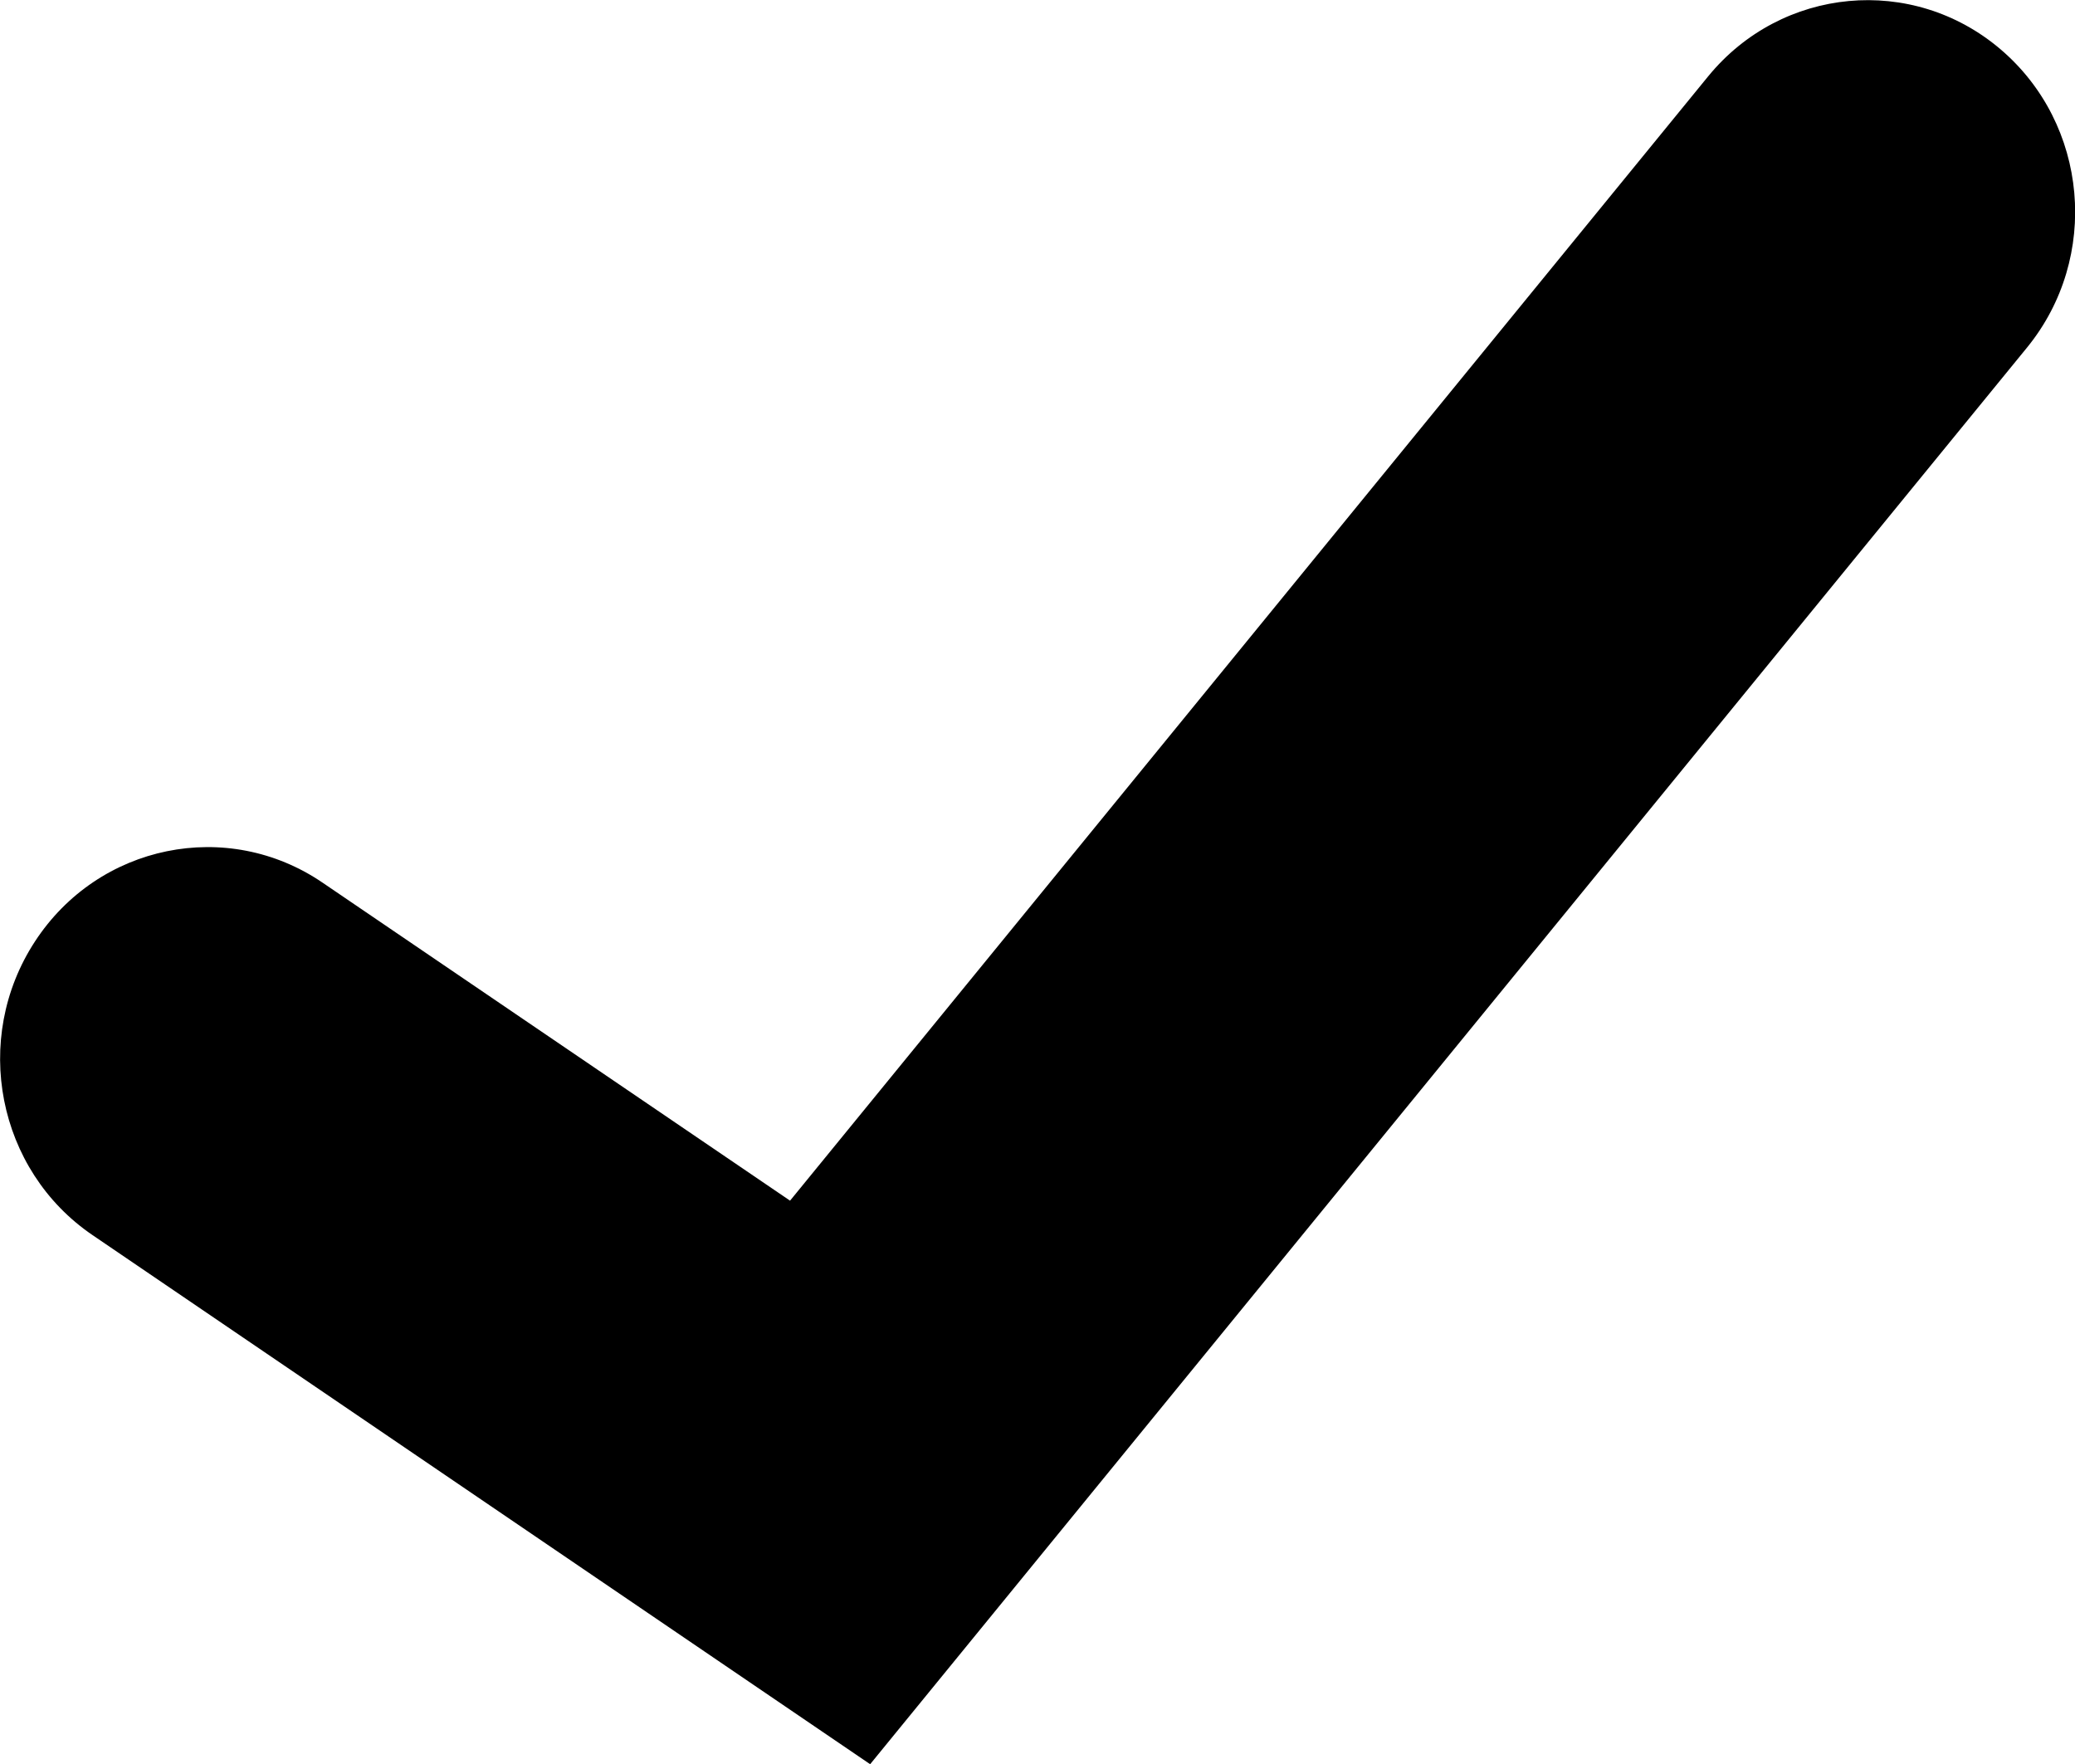
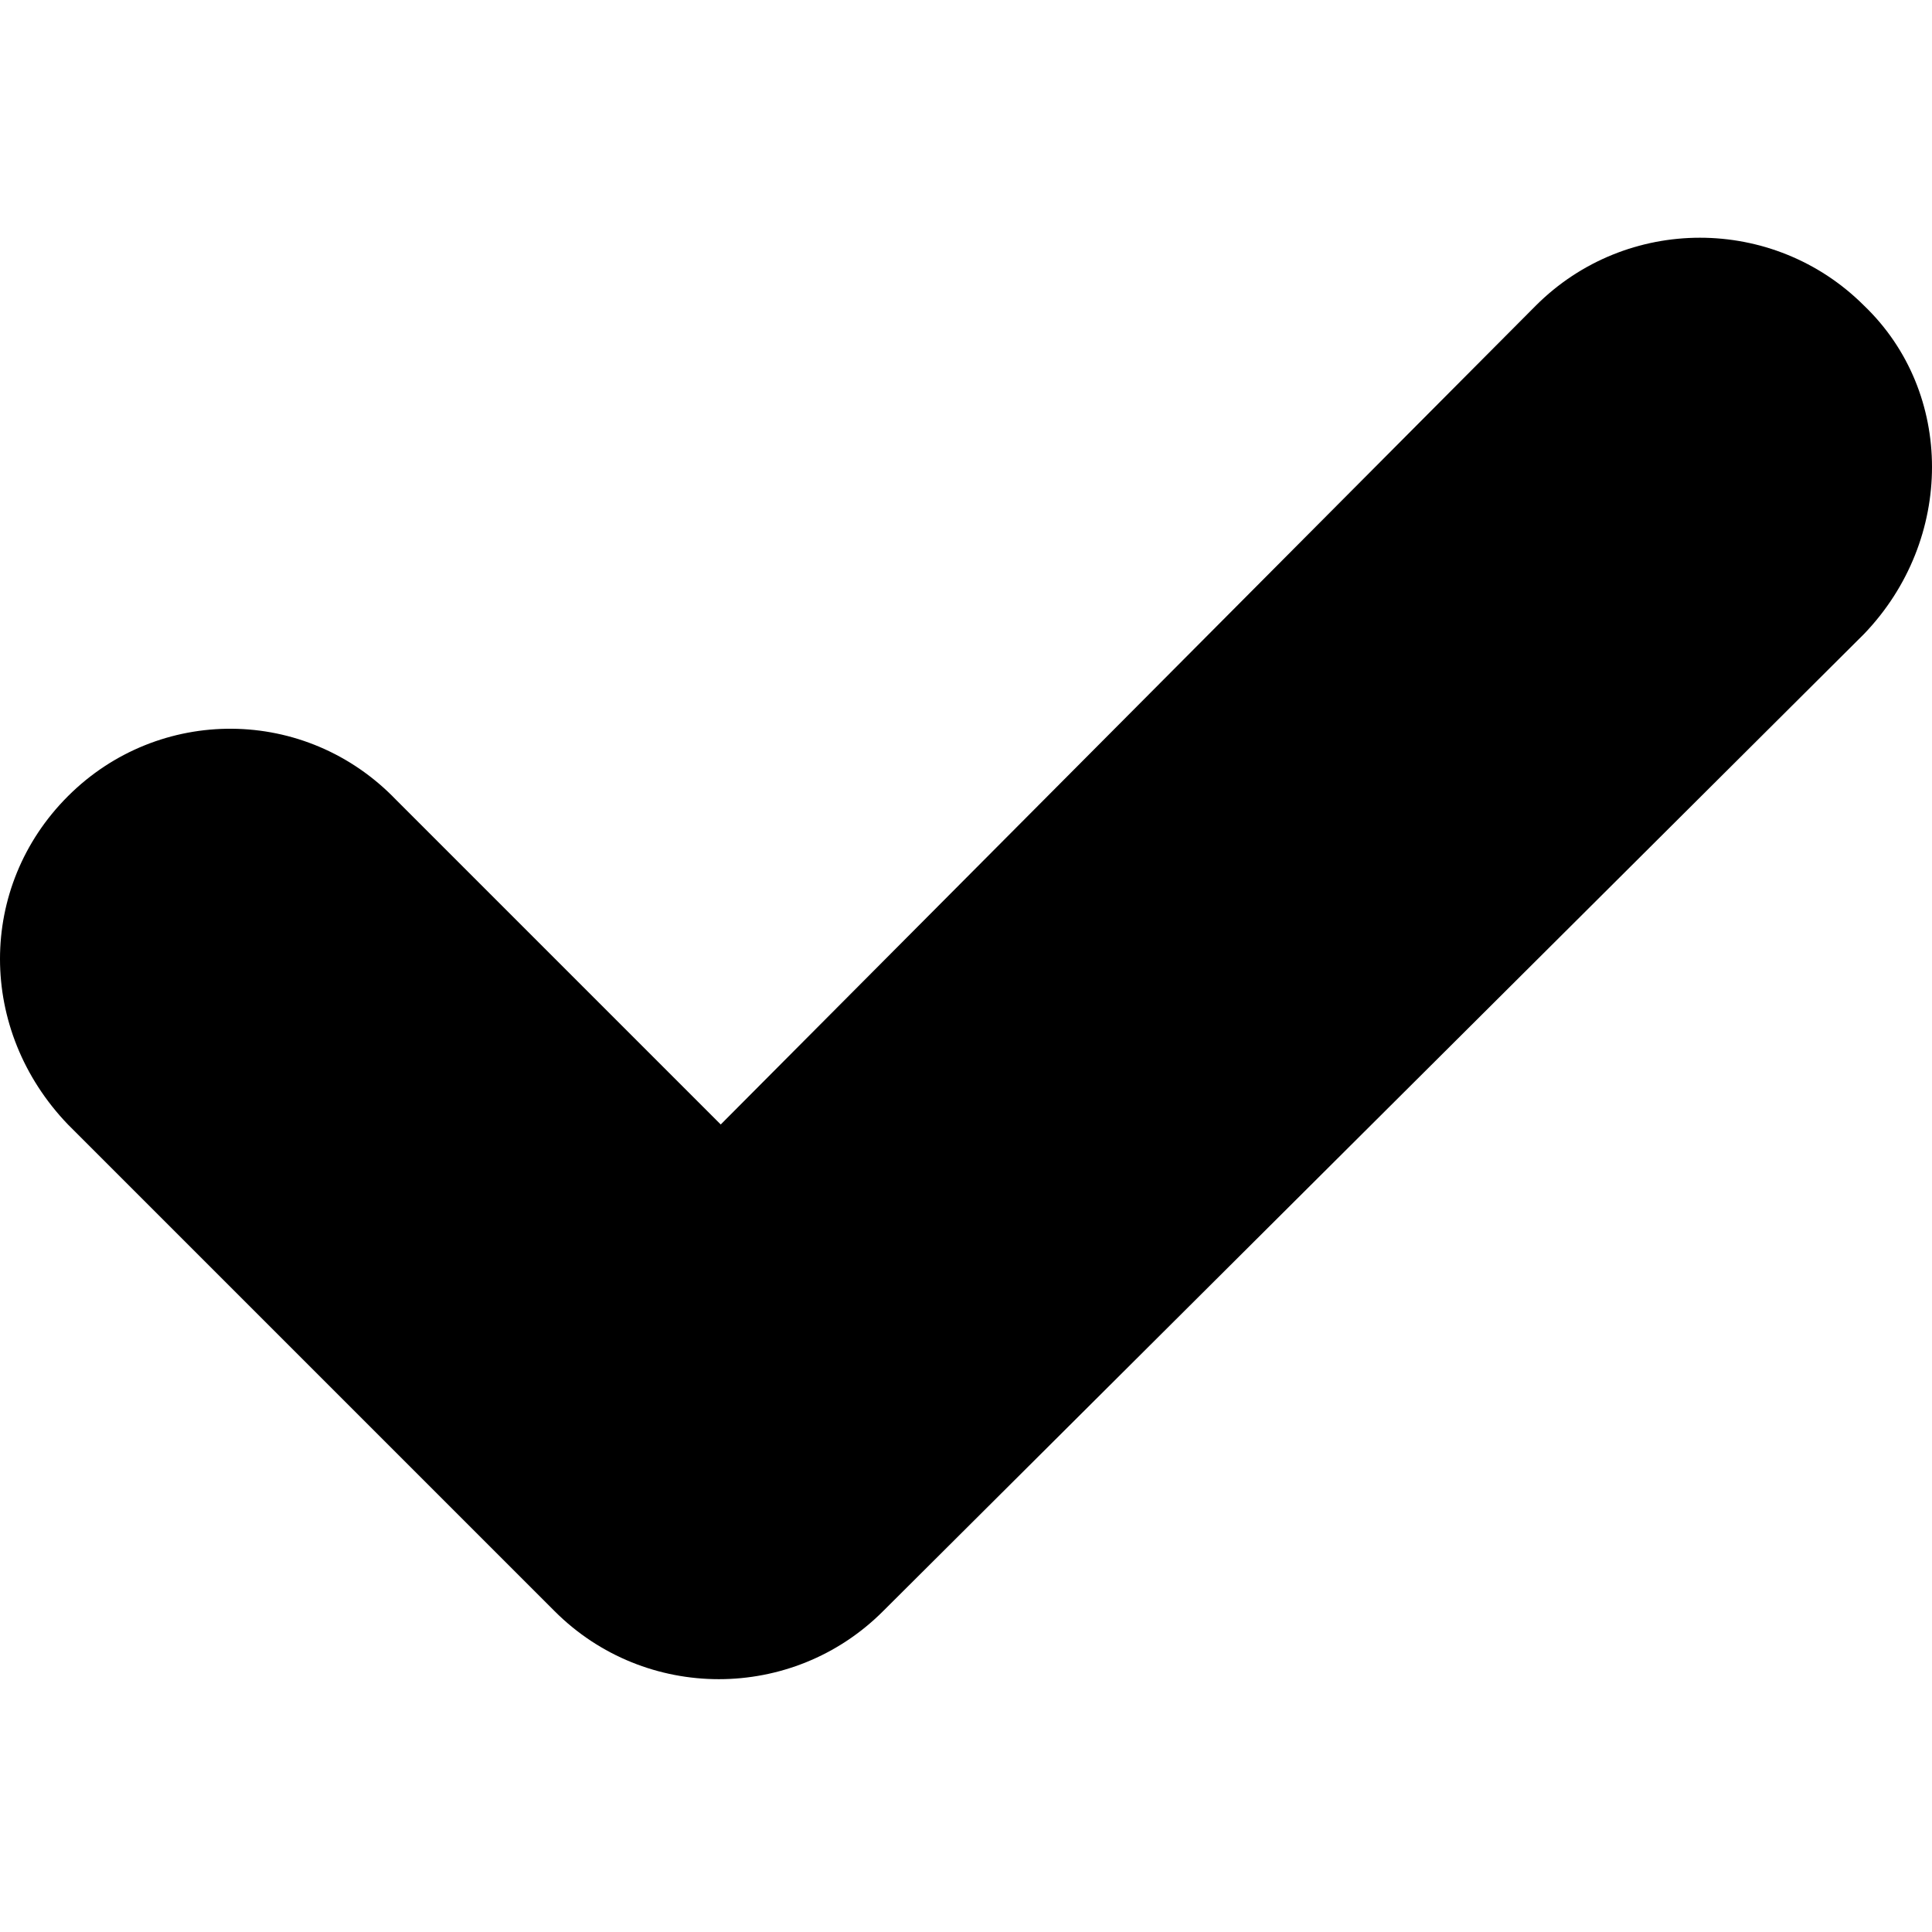
- <svg xmlns="http://www.w3.org/2000/svg" width="20px" height="17px" viewBox="0 0 20 17" version="1.1">
-   <g id="Controls" transform="translate(-290, -220)" fill-rule="nonzero">
-     <path d="M309.281,220.474 C308.433,219.753 307.172,219.87 306.464,220.736 L297.615,231.571 L293.11,228.507 C292.192,227.881 290.949,228.135 290.337,229.073 C289.724,230.011 289.973,231.278 290.892,231.903 L298.387,237.002 L309.538,223.349 C310.245,222.482 310.13,221.196 309.281,220.474 Z" id="check" />
-   </g>
+ <svg viewBox="0 0 512 512">
+   <path d="M407 81c24-24 63-24 87 0 24 23 24 62 0 87 0 0-256 255-260 259-24 24-63 24-87 0L18 298c-24-25-24-63 0-87s63-24 87 1l86 86z">
+     </path>
</svg>
